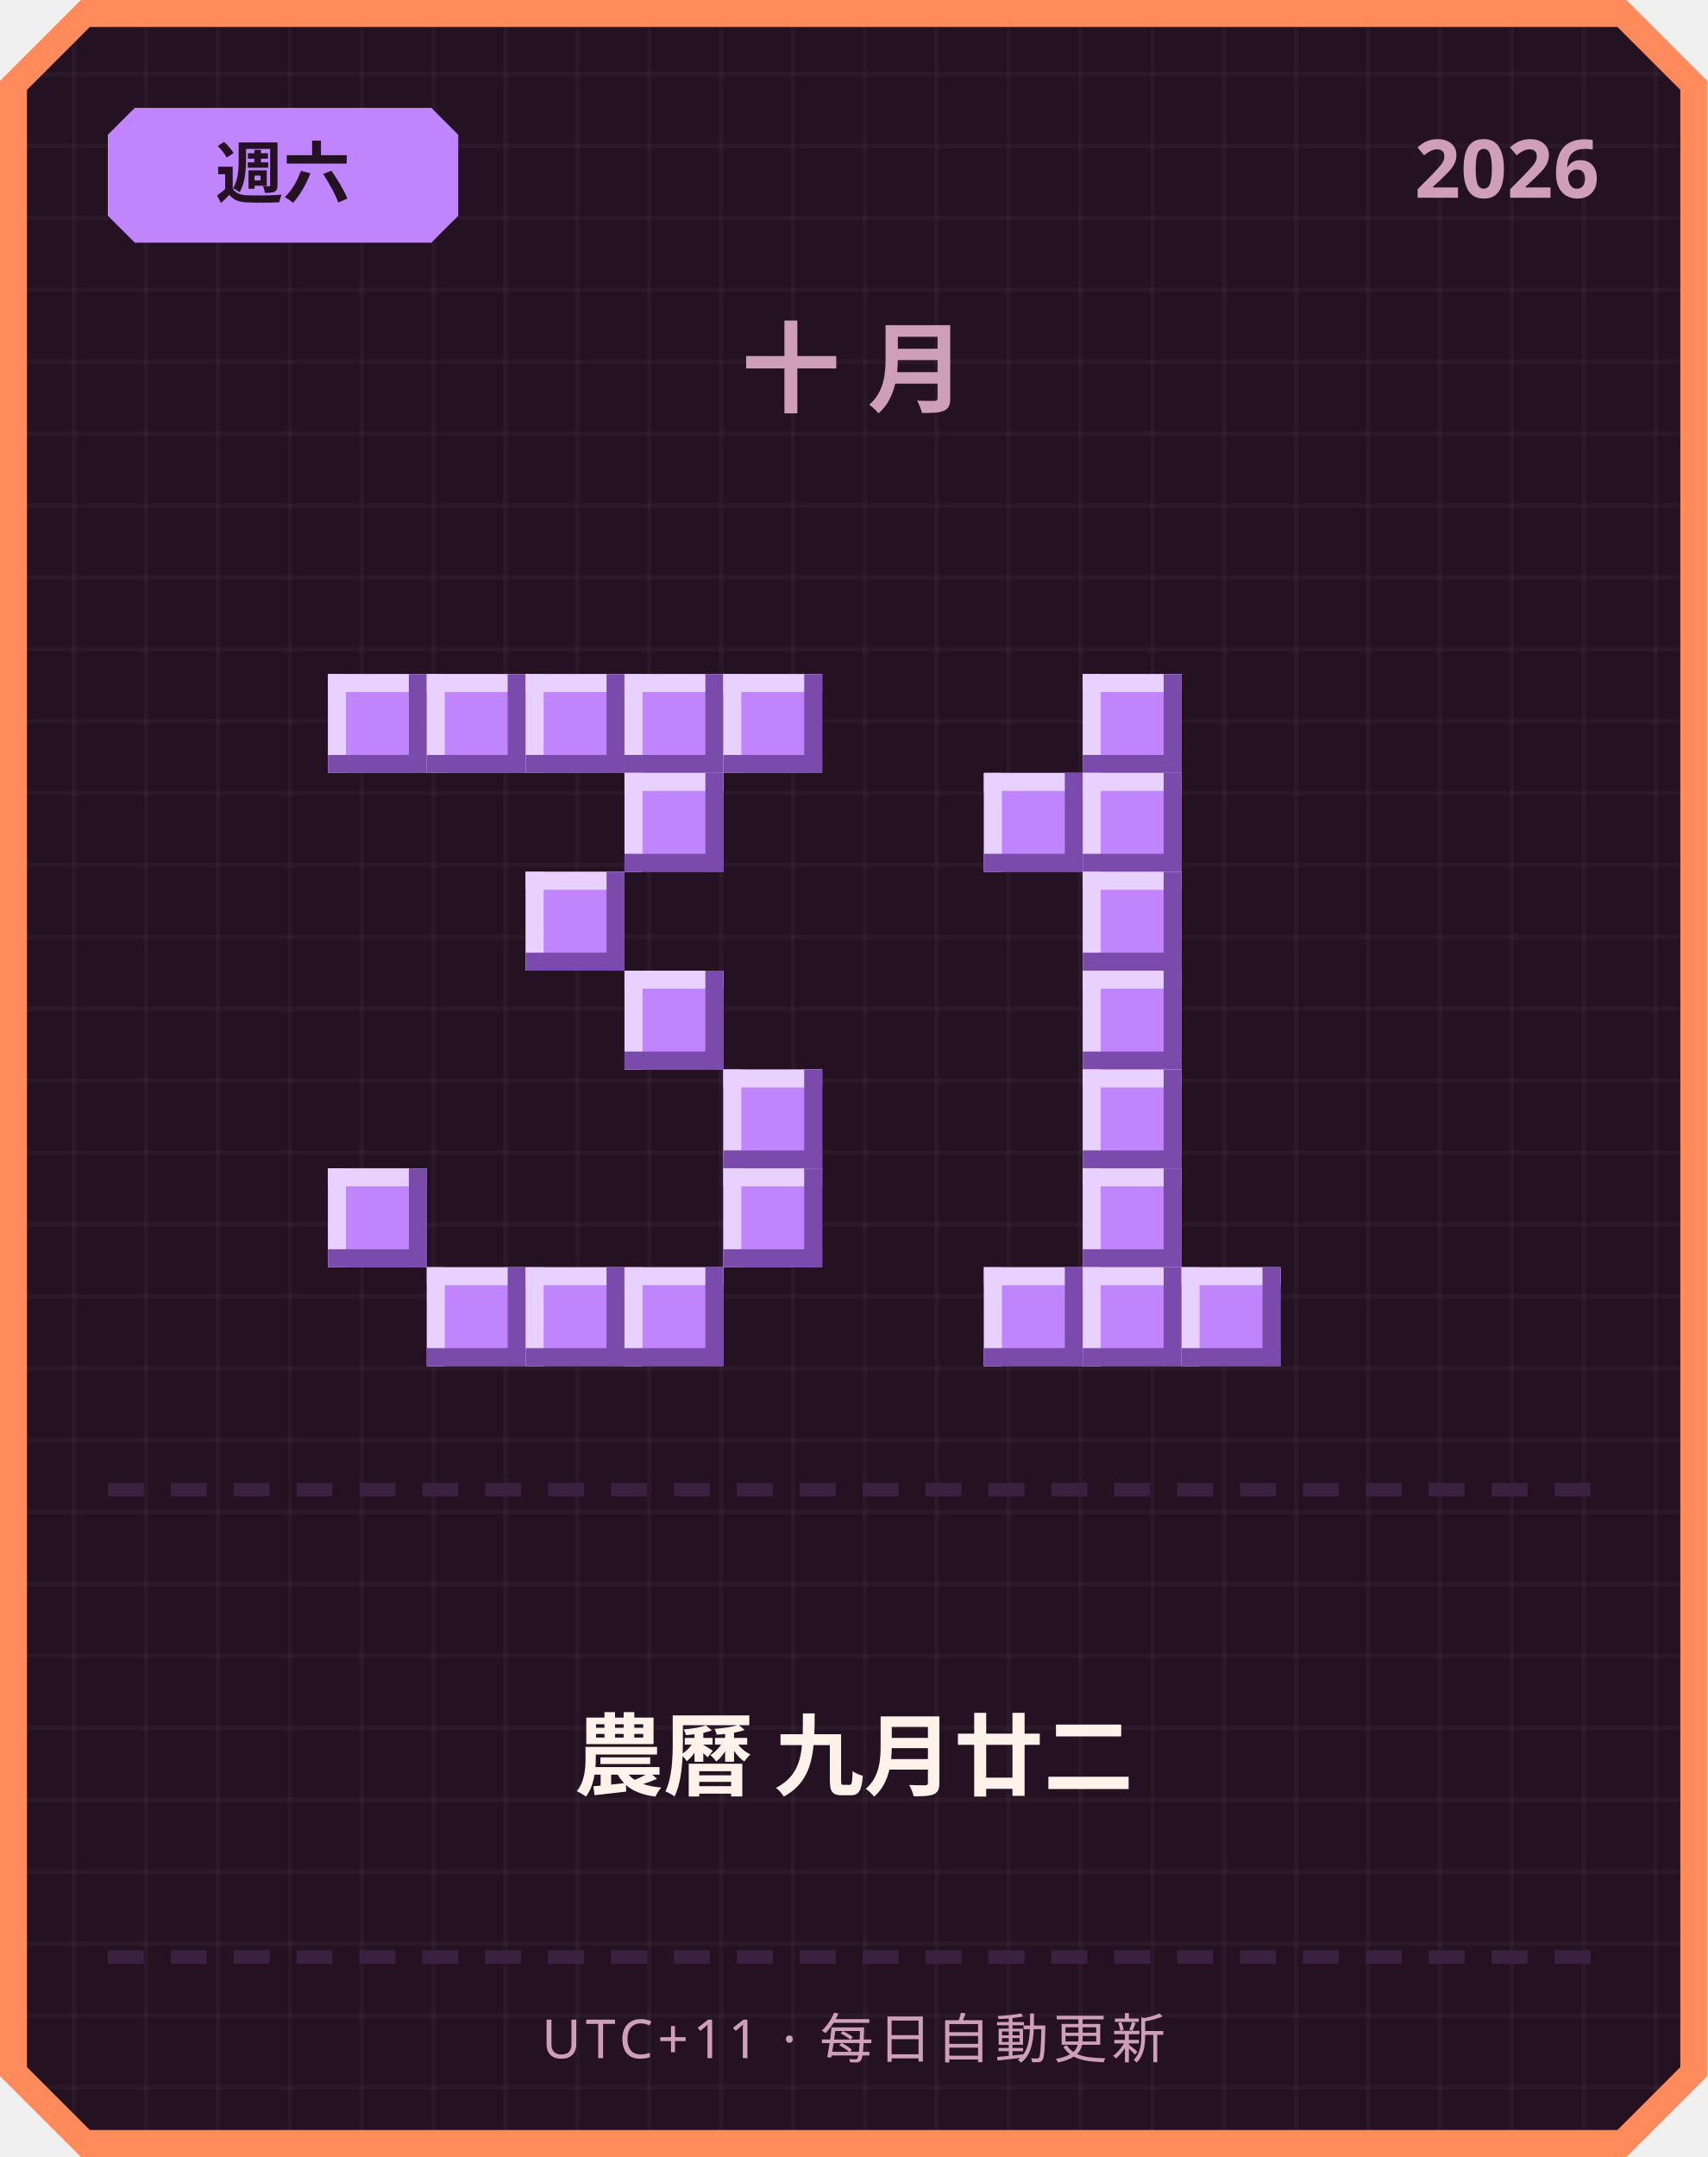
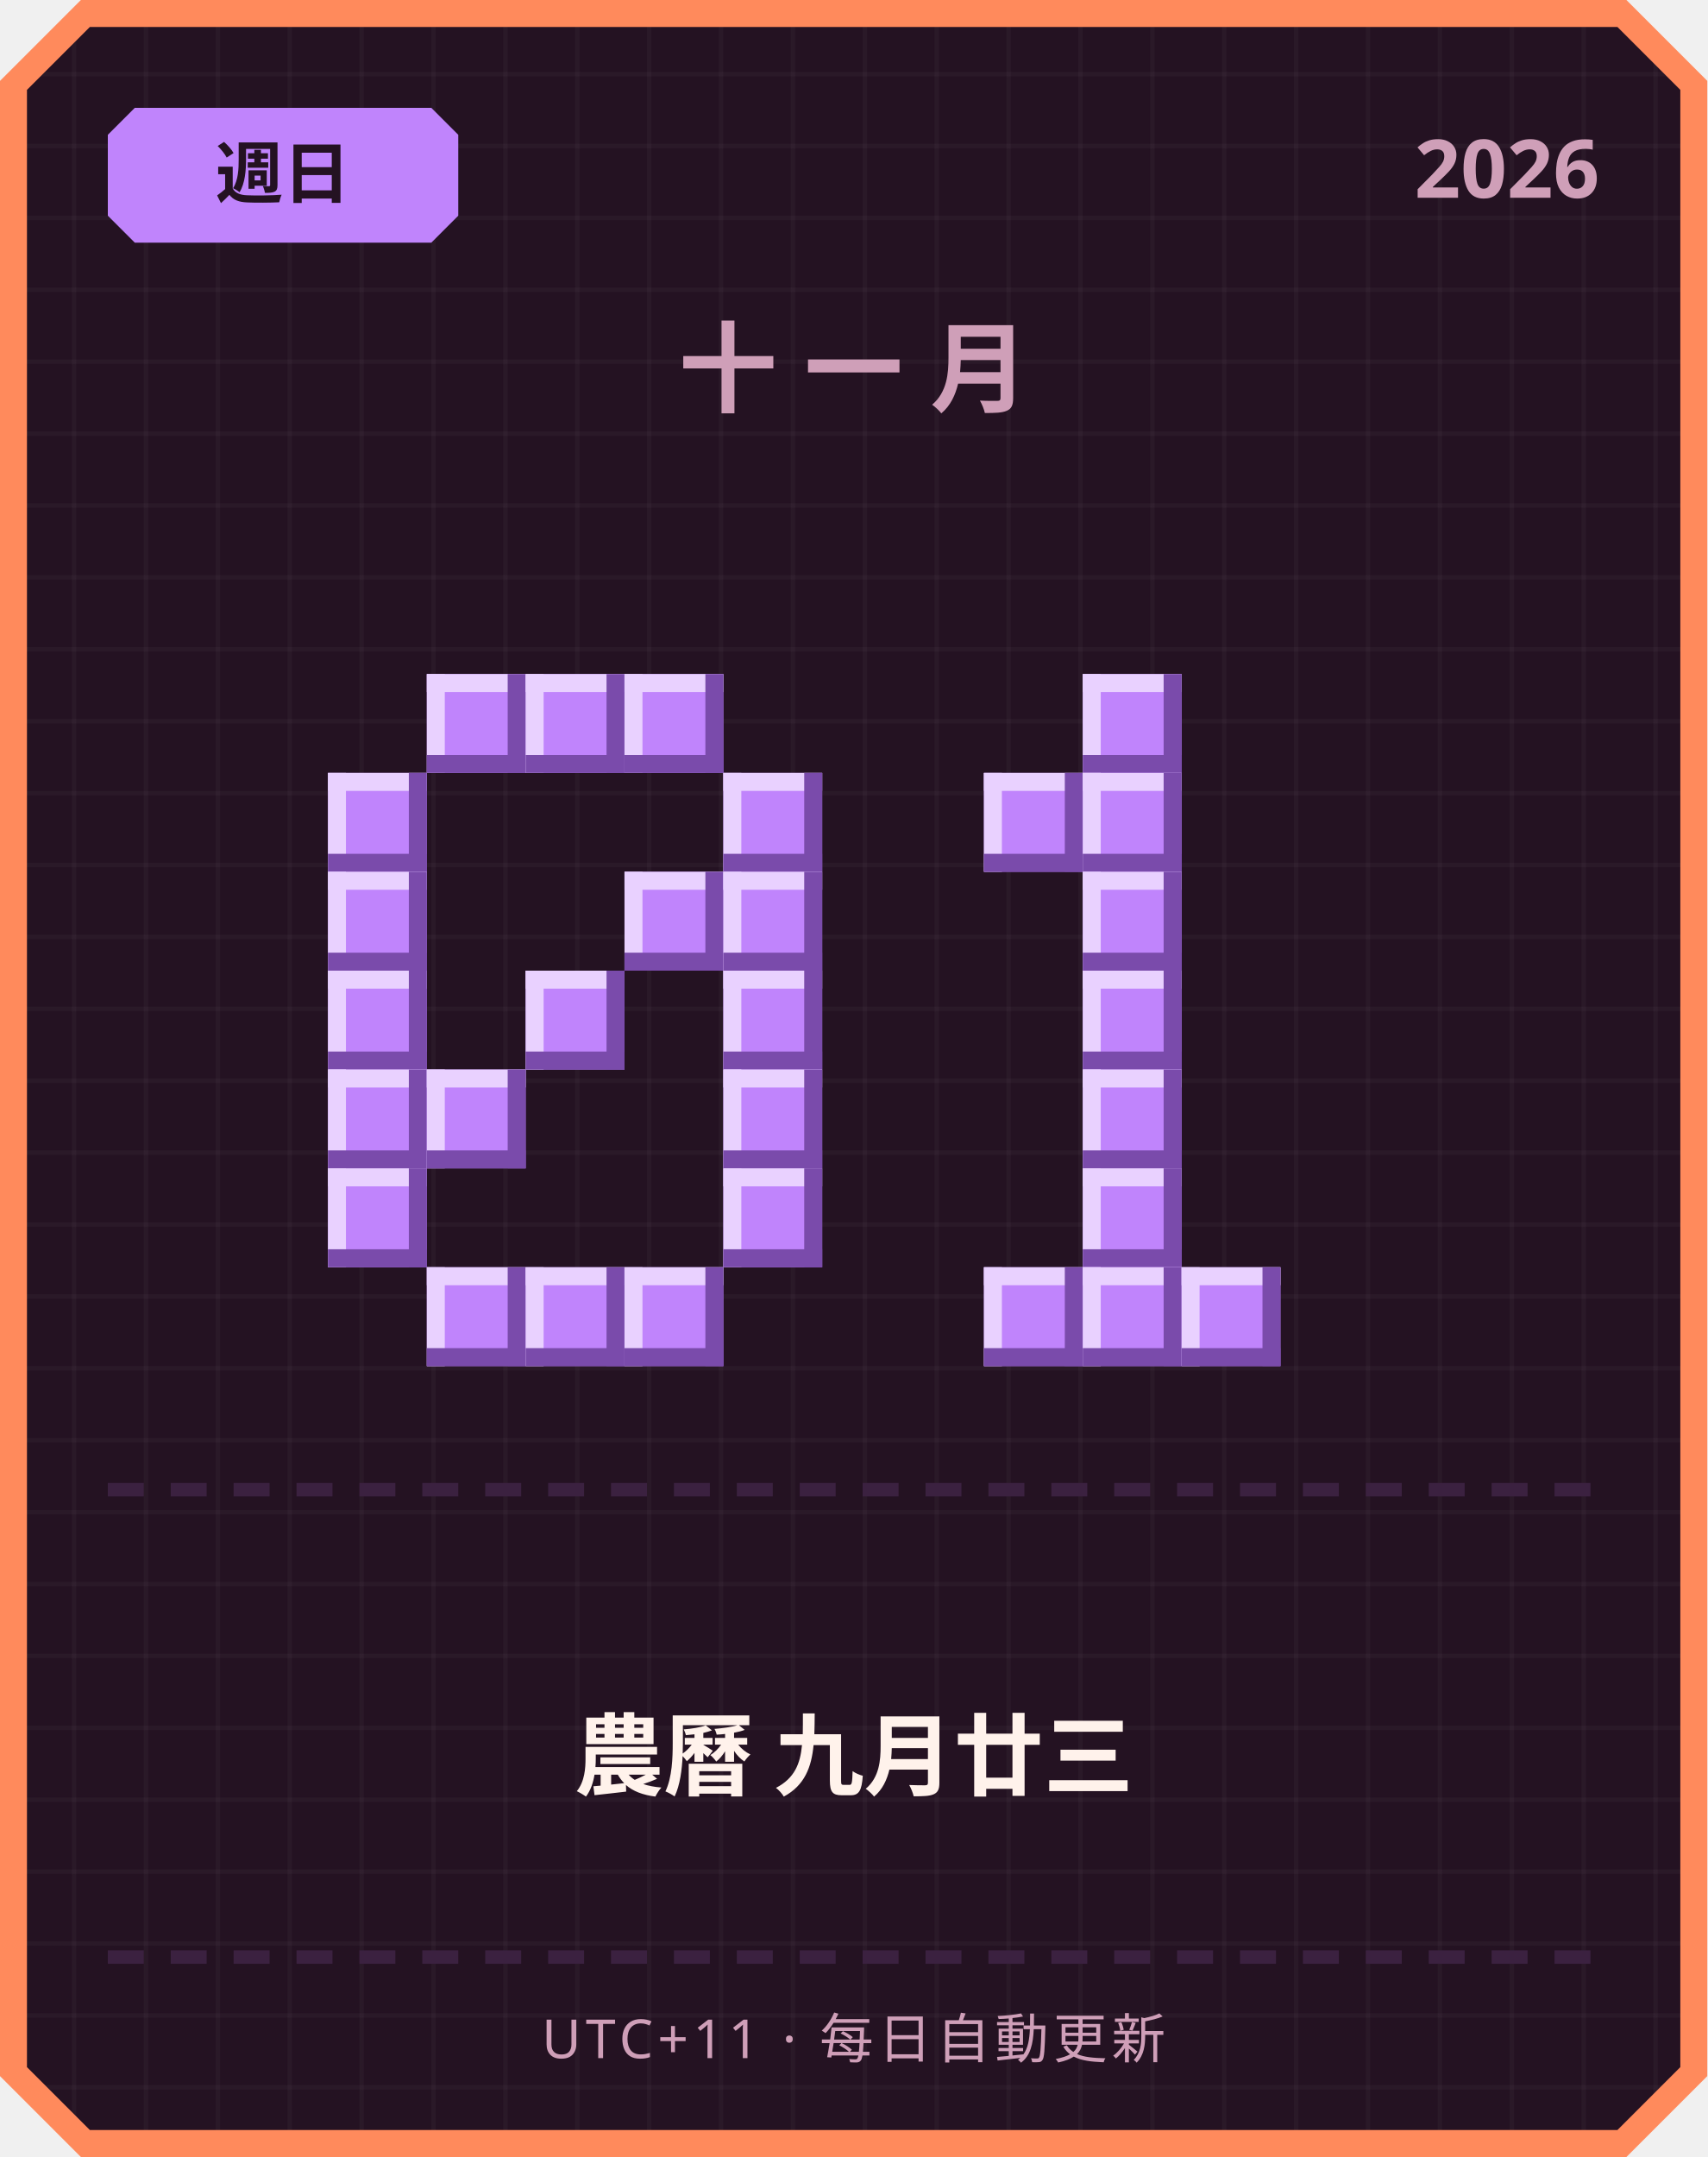
<svg xmlns="http://www.w3.org/2000/svg" width="380" height="480" viewBox="0 0 380 480">
  <defs>
    <pattern id="grid" width="16" height="16" patternUnits="userSpaceOnUse">
      <rect width="16" height="16" fill="#241222" />
      <rect width="1" height="16" fill="#ffffff" opacity="0.03" />
      <rect width="16" height="1" fill="#ffffff" opacity="0.03" />
    </pattern>
  </defs>
  <path d="M 18,0 L 362,0 L 380,18 L 380,462 L 362,480 L 18,480 L 0,462 L 0,18 Z" fill="#ff8a5c" />
  <path d="M 20,6 L 360,6 L 374,20 L 374,460 L 360,474 L 20,474 L 6,460 L 6,20 Z" fill="url(#grid)" />
  <path d="M 30,24 L 96,24 L 102,30 L 102,48 L 96,54 L 30,54 L 24,48 L 24,30 Z" fill="#c084fc" />
-   <text x="63" y="44" text-anchor="middle" font-family="'Segoe UI', sans-serif" font-size="15" font-weight="700" fill="#241222">週六</text>
+   <text x="63" y="44" text-anchor="middle" font-family="'Segoe UI', sans-serif" font-size="15" font-weight="700" fill="#241222">週日</text>
  <text x="356" y="44" text-anchor="end" font-family="'Segoe UI', sans-serif" font-size="18" font-weight="700" fill="#cf9fb8">2026</text>
-   <text x="190" y="90" text-anchor="middle" font-family="'Segoe UI', sans-serif" font-size="22" font-weight="700" letter-spacing="6" fill="#cf9fb8">十月</text>
-   <rect x="73" y="150" width="22" height="22" fill="#c084fc" />
-   <rect x="73" y="150" width="22" height="4" fill="#e9d1ff" />
-   <rect x="73" y="150" width="4" height="22" fill="#e9d1ff" />
-   <rect x="73" y="168" width="22" height="4" fill="#7a4bab" />
-   <rect x="91" y="150" width="4" height="22" fill="#7a4bab" />
+   <text x="190" y="90" text-anchor="middle" font-family="'Segoe UI', sans-serif" font-size="22" font-weight="700" letter-spacing="6" fill="#cf9fb8">十一月</text>
  <rect x="95" y="150" width="22" height="22" fill="#c084fc" />
  <rect x="95" y="150" width="22" height="4" fill="#e9d1ff" />
  <rect x="95" y="150" width="4" height="22" fill="#e9d1ff" />
  <rect x="95" y="168" width="22" height="4" fill="#7a4bab" />
  <rect x="113" y="150" width="4" height="22" fill="#7a4bab" />
  <rect x="117" y="150" width="22" height="22" fill="#c084fc" />
  <rect x="117" y="150" width="22" height="4" fill="#e9d1ff" />
  <rect x="117" y="150" width="4" height="22" fill="#e9d1ff" />
  <rect x="117" y="168" width="22" height="4" fill="#7a4bab" />
  <rect x="135" y="150" width="4" height="22" fill="#7a4bab" />
  <rect x="139" y="150" width="22" height="22" fill="#c084fc" />
  <rect x="139" y="150" width="22" height="4" fill="#e9d1ff" />
  <rect x="139" y="150" width="4" height="22" fill="#e9d1ff" />
  <rect x="139" y="168" width="22" height="4" fill="#7a4bab" />
  <rect x="157" y="150" width="4" height="22" fill="#7a4bab" />
-   <rect x="161" y="150" width="22" height="22" fill="#c084fc" />
-   <rect x="161" y="150" width="22" height="4" fill="#e9d1ff" />
-   <rect x="161" y="150" width="4" height="22" fill="#e9d1ff" />
-   <rect x="161" y="168" width="22" height="4" fill="#7a4bab" />
-   <rect x="179" y="150" width="4" height="22" fill="#7a4bab" />
-   <rect x="139" y="172" width="22" height="22" fill="#c084fc" />
-   <rect x="139" y="172" width="22" height="4" fill="#e9d1ff" />
-   <rect x="139" y="172" width="4" height="22" fill="#e9d1ff" />
-   <rect x="139" y="190" width="22" height="4" fill="#7a4bab" />
-   <rect x="157" y="172" width="4" height="22" fill="#7a4bab" />
-   <rect x="117" y="194" width="22" height="22" fill="#c084fc" />
-   <rect x="117" y="194" width="22" height="4" fill="#e9d1ff" />
-   <rect x="117" y="194" width="4" height="22" fill="#e9d1ff" />
-   <rect x="117" y="212" width="22" height="4" fill="#7a4bab" />
-   <rect x="135" y="194" width="4" height="22" fill="#7a4bab" />
-   <rect x="139" y="216" width="22" height="22" fill="#c084fc" />
-   <rect x="139" y="216" width="22" height="4" fill="#e9d1ff" />
-   <rect x="139" y="216" width="4" height="22" fill="#e9d1ff" />
-   <rect x="139" y="234" width="22" height="4" fill="#7a4bab" />
-   <rect x="157" y="216" width="4" height="22" fill="#7a4bab" />
+   <rect x="73" y="172" width="22" height="22" fill="#c084fc" />
+   <rect x="73" y="172" width="22" height="4" fill="#e9d1ff" />
+   <rect x="73" y="172" width="4" height="22" fill="#e9d1ff" />
+   <rect x="73" y="190" width="22" height="4" fill="#7a4bab" />
+   <rect x="91" y="172" width="4" height="22" fill="#7a4bab" />
+   <rect x="161" y="172" width="22" height="22" fill="#c084fc" />
+   <rect x="161" y="172" width="22" height="4" fill="#e9d1ff" />
+   <rect x="161" y="172" width="4" height="22" fill="#e9d1ff" />
+   <rect x="161" y="190" width="22" height="4" fill="#7a4bab" />
+   <rect x="179" y="172" width="4" height="22" fill="#7a4bab" />
+   <rect x="73" y="194" width="22" height="22" fill="#c084fc" />
+   <rect x="73" y="194" width="22" height="4" fill="#e9d1ff" />
+   <rect x="73" y="194" width="4" height="22" fill="#e9d1ff" />
+   <rect x="73" y="212" width="22" height="4" fill="#7a4bab" />
+   <rect x="91" y="194" width="4" height="22" fill="#7a4bab" />
+   <rect x="139" y="194" width="22" height="22" fill="#c084fc" />
+   <rect x="139" y="194" width="22" height="4" fill="#e9d1ff" />
+   <rect x="139" y="194" width="4" height="22" fill="#e9d1ff" />
+   <rect x="139" y="212" width="22" height="4" fill="#7a4bab" />
+   <rect x="157" y="194" width="4" height="22" fill="#7a4bab" />
+   <rect x="161" y="194" width="22" height="22" fill="#c084fc" />
+   <rect x="161" y="194" width="22" height="4" fill="#e9d1ff" />
+   <rect x="161" y="194" width="4" height="22" fill="#e9d1ff" />
+   <rect x="161" y="212" width="22" height="4" fill="#7a4bab" />
+   <rect x="179" y="194" width="4" height="22" fill="#7a4bab" />
+   <rect x="73" y="216" width="22" height="22" fill="#c084fc" />
+   <rect x="73" y="216" width="22" height="4" fill="#e9d1ff" />
+   <rect x="73" y="216" width="4" height="22" fill="#e9d1ff" />
+   <rect x="73" y="234" width="22" height="4" fill="#7a4bab" />
+   <rect x="91" y="216" width="4" height="22" fill="#7a4bab" />
+   <rect x="117" y="216" width="22" height="22" fill="#c084fc" />
+   <rect x="117" y="216" width="22" height="4" fill="#e9d1ff" />
+   <rect x="117" y="216" width="4" height="22" fill="#e9d1ff" />
+   <rect x="117" y="234" width="22" height="4" fill="#7a4bab" />
+   <rect x="135" y="216" width="4" height="22" fill="#7a4bab" />
+   <rect x="161" y="216" width="22" height="22" fill="#c084fc" />
+   <rect x="161" y="216" width="22" height="4" fill="#e9d1ff" />
+   <rect x="161" y="216" width="4" height="22" fill="#e9d1ff" />
+   <rect x="161" y="234" width="22" height="4" fill="#7a4bab" />
+   <rect x="179" y="216" width="4" height="22" fill="#7a4bab" />
+   <rect x="73" y="238" width="22" height="22" fill="#c084fc" />
+   <rect x="73" y="238" width="22" height="4" fill="#e9d1ff" />
+   <rect x="73" y="238" width="4" height="22" fill="#e9d1ff" />
+   <rect x="73" y="256" width="22" height="4" fill="#7a4bab" />
+   <rect x="91" y="238" width="4" height="22" fill="#7a4bab" />
+   <rect x="95" y="238" width="22" height="22" fill="#c084fc" />
+   <rect x="95" y="238" width="22" height="4" fill="#e9d1ff" />
+   <rect x="95" y="238" width="4" height="22" fill="#e9d1ff" />
+   <rect x="95" y="256" width="22" height="4" fill="#7a4bab" />
+   <rect x="113" y="238" width="4" height="22" fill="#7a4bab" />
  <rect x="161" y="238" width="22" height="22" fill="#c084fc" />
  <rect x="161" y="238" width="22" height="4" fill="#e9d1ff" />
  <rect x="161" y="238" width="4" height="22" fill="#e9d1ff" />
  <rect x="161" y="256" width="22" height="4" fill="#7a4bab" />
  <rect x="179" y="238" width="4" height="22" fill="#7a4bab" />
  <rect x="73" y="260" width="22" height="22" fill="#c084fc" />
  <rect x="73" y="260" width="22" height="4" fill="#e9d1ff" />
  <rect x="73" y="260" width="4" height="22" fill="#e9d1ff" />
  <rect x="73" y="278" width="22" height="4" fill="#7a4bab" />
  <rect x="91" y="260" width="4" height="22" fill="#7a4bab" />
  <rect x="161" y="260" width="22" height="22" fill="#c084fc" />
  <rect x="161" y="260" width="22" height="4" fill="#e9d1ff" />
  <rect x="161" y="260" width="4" height="22" fill="#e9d1ff" />
  <rect x="161" y="278" width="22" height="4" fill="#7a4bab" />
  <rect x="179" y="260" width="4" height="22" fill="#7a4bab" />
  <rect x="95" y="282" width="22" height="22" fill="#c084fc" />
  <rect x="95" y="282" width="22" height="4" fill="#e9d1ff" />
  <rect x="95" y="282" width="4" height="22" fill="#e9d1ff" />
  <rect x="95" y="300" width="22" height="4" fill="#7a4bab" />
  <rect x="113" y="282" width="4" height="22" fill="#7a4bab" />
  <rect x="117" y="282" width="22" height="22" fill="#c084fc" />
  <rect x="117" y="282" width="22" height="4" fill="#e9d1ff" />
  <rect x="117" y="282" width="4" height="22" fill="#e9d1ff" />
  <rect x="117" y="300" width="22" height="4" fill="#7a4bab" />
  <rect x="135" y="282" width="4" height="22" fill="#7a4bab" />
  <rect x="139" y="282" width="22" height="22" fill="#c084fc" />
  <rect x="139" y="282" width="22" height="4" fill="#e9d1ff" />
  <rect x="139" y="282" width="4" height="22" fill="#e9d1ff" />
  <rect x="139" y="300" width="22" height="4" fill="#7a4bab" />
  <rect x="157" y="282" width="4" height="22" fill="#7a4bab" />
  <rect x="241" y="150" width="22" height="22" fill="#c084fc" />
  <rect x="241" y="150" width="22" height="4" fill="#e9d1ff" />
  <rect x="241" y="150" width="4" height="22" fill="#e9d1ff" />
  <rect x="241" y="168" width="22" height="4" fill="#7a4bab" />
  <rect x="259" y="150" width="4" height="22" fill="#7a4bab" />
  <rect x="219" y="172" width="22" height="22" fill="#c084fc" />
  <rect x="219" y="172" width="22" height="4" fill="#e9d1ff" />
  <rect x="219" y="172" width="4" height="22" fill="#e9d1ff" />
  <rect x="219" y="190" width="22" height="4" fill="#7a4bab" />
  <rect x="237" y="172" width="4" height="22" fill="#7a4bab" />
  <rect x="241" y="172" width="22" height="22" fill="#c084fc" />
  <rect x="241" y="172" width="22" height="4" fill="#e9d1ff" />
  <rect x="241" y="172" width="4" height="22" fill="#e9d1ff" />
  <rect x="241" y="190" width="22" height="4" fill="#7a4bab" />
  <rect x="259" y="172" width="4" height="22" fill="#7a4bab" />
  <rect x="241" y="194" width="22" height="22" fill="#c084fc" />
  <rect x="241" y="194" width="22" height="4" fill="#e9d1ff" />
  <rect x="241" y="194" width="4" height="22" fill="#e9d1ff" />
  <rect x="241" y="212" width="22" height="4" fill="#7a4bab" />
  <rect x="259" y="194" width="4" height="22" fill="#7a4bab" />
  <rect x="241" y="216" width="22" height="22" fill="#c084fc" />
  <rect x="241" y="216" width="22" height="4" fill="#e9d1ff" />
  <rect x="241" y="216" width="4" height="22" fill="#e9d1ff" />
  <rect x="241" y="234" width="22" height="4" fill="#7a4bab" />
  <rect x="259" y="216" width="4" height="22" fill="#7a4bab" />
  <rect x="241" y="238" width="22" height="22" fill="#c084fc" />
  <rect x="241" y="238" width="22" height="4" fill="#e9d1ff" />
  <rect x="241" y="238" width="4" height="22" fill="#e9d1ff" />
  <rect x="241" y="256" width="22" height="4" fill="#7a4bab" />
  <rect x="259" y="238" width="4" height="22" fill="#7a4bab" />
  <rect x="241" y="260" width="22" height="22" fill="#c084fc" />
  <rect x="241" y="260" width="22" height="4" fill="#e9d1ff" />
  <rect x="241" y="260" width="4" height="22" fill="#e9d1ff" />
  <rect x="241" y="278" width="22" height="4" fill="#7a4bab" />
  <rect x="259" y="260" width="4" height="22" fill="#7a4bab" />
  <rect x="219" y="282" width="22" height="22" fill="#c084fc" />
  <rect x="219" y="282" width="22" height="4" fill="#e9d1ff" />
  <rect x="219" y="282" width="4" height="22" fill="#e9d1ff" />
  <rect x="219" y="300" width="22" height="4" fill="#7a4bab" />
  <rect x="237" y="282" width="4" height="22" fill="#7a4bab" />
  <rect x="241" y="282" width="22" height="22" fill="#c084fc" />
  <rect x="241" y="282" width="22" height="4" fill="#e9d1ff" />
  <rect x="241" y="282" width="4" height="22" fill="#e9d1ff" />
  <rect x="241" y="300" width="22" height="4" fill="#7a4bab" />
  <rect x="259" y="282" width="4" height="22" fill="#7a4bab" />
  <rect x="263" y="282" width="22" height="22" fill="#c084fc" />
  <rect x="263" y="282" width="22" height="4" fill="#e9d1ff" />
  <rect x="263" y="282" width="4" height="22" fill="#e9d1ff" />
  <rect x="263" y="300" width="22" height="4" fill="#7a4bab" />
  <rect x="281" y="282" width="4" height="22" fill="#7a4bab" />
  <rect x="24" y="330" width="8" height="3" fill="#3b2140" />
  <rect x="38" y="330" width="8" height="3" fill="#3b2140" />
  <rect x="52" y="330" width="8" height="3" fill="#3b2140" />
  <rect x="66" y="330" width="8" height="3" fill="#3b2140" />
  <rect x="80" y="330" width="8" height="3" fill="#3b2140" />
  <rect x="94" y="330" width="8" height="3" fill="#3b2140" />
  <rect x="108" y="330" width="8" height="3" fill="#3b2140" />
  <rect x="122" y="330" width="8" height="3" fill="#3b2140" />
  <rect x="136" y="330" width="8" height="3" fill="#3b2140" />
  <rect x="150" y="330" width="8" height="3" fill="#3b2140" />
  <rect x="164" y="330" width="8" height="3" fill="#3b2140" />
  <rect x="178" y="330" width="8" height="3" fill="#3b2140" />
  <rect x="192" y="330" width="8" height="3" fill="#3b2140" />
  <rect x="206" y="330" width="8" height="3" fill="#3b2140" />
  <rect x="220" y="330" width="8" height="3" fill="#3b2140" />
  <rect x="234" y="330" width="8" height="3" fill="#3b2140" />
  <rect x="248" y="330" width="8" height="3" fill="#3b2140" />
  <rect x="262" y="330" width="8" height="3" fill="#3b2140" />
  <rect x="276" y="330" width="8" height="3" fill="#3b2140" />
  <rect x="290" y="330" width="8" height="3" fill="#3b2140" />
  <rect x="304" y="330" width="8" height="3" fill="#3b2140" />
  <rect x="318" y="330" width="8" height="3" fill="#3b2140" />
  <rect x="332" y="330" width="8" height="3" fill="#3b2140" />
  <rect x="346" y="330" width="8" height="3" fill="#3b2140" />
-   <text x="190" y="398" text-anchor="middle" font-family="'Segoe UI', 'Microsoft JhengHei', sans-serif" font-size="20" font-weight="700" fill="#fff2eb">農曆 九月廿二</text>
+   <text x="190" y="398" text-anchor="middle" font-family="'Segoe UI', 'Microsoft JhengHei', sans-serif" font-size="20" font-weight="700" fill="#fff2eb">農曆 九月廿三</text>
  <rect x="24" y="434" width="8" height="3" fill="#3b2140" />
  <rect x="38" y="434" width="8" height="3" fill="#3b2140" />
  <rect x="52" y="434" width="8" height="3" fill="#3b2140" />
  <rect x="66" y="434" width="8" height="3" fill="#3b2140" />
  <rect x="80" y="434" width="8" height="3" fill="#3b2140" />
  <rect x="94" y="434" width="8" height="3" fill="#3b2140" />
  <rect x="108" y="434" width="8" height="3" fill="#3b2140" />
  <rect x="122" y="434" width="8" height="3" fill="#3b2140" />
  <rect x="136" y="434" width="8" height="3" fill="#3b2140" />
  <rect x="150" y="434" width="8" height="3" fill="#3b2140" />
  <rect x="164" y="434" width="8" height="3" fill="#3b2140" />
  <rect x="178" y="434" width="8" height="3" fill="#3b2140" />
  <rect x="192" y="434" width="8" height="3" fill="#3b2140" />
  <rect x="206" y="434" width="8" height="3" fill="#3b2140" />
  <rect x="220" y="434" width="8" height="3" fill="#3b2140" />
  <rect x="234" y="434" width="8" height="3" fill="#3b2140" />
  <rect x="248" y="434" width="8" height="3" fill="#3b2140" />
  <rect x="262" y="434" width="8" height="3" fill="#3b2140" />
  <rect x="276" y="434" width="8" height="3" fill="#3b2140" />
  <rect x="290" y="434" width="8" height="3" fill="#3b2140" />
  <rect x="304" y="434" width="8" height="3" fill="#3b2140" />
  <rect x="318" y="434" width="8" height="3" fill="#3b2140" />
  <rect x="332" y="434" width="8" height="3" fill="#3b2140" />
  <rect x="346" y="434" width="8" height="3" fill="#3b2140" />
  <text x="190" y="458" text-anchor="middle" font-family="'Segoe UI', sans-serif" font-size="12" letter-spacing="1" fill="#cf9fb8">UTC+11 · 每日自動更新</text>
</svg>
